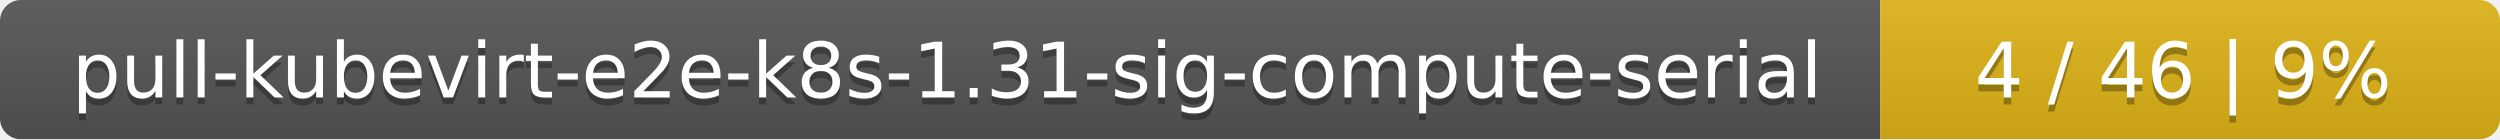
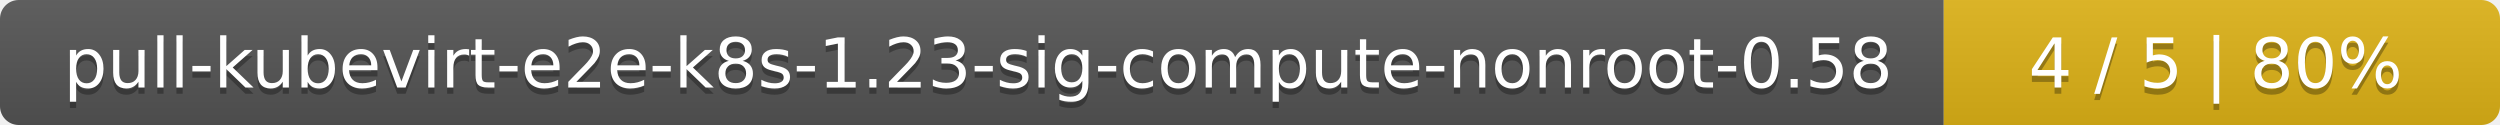
- <svg xmlns="http://www.w3.org/2000/svg" width="359" height="20">
+ <svg xmlns="http://www.w3.org/2000/svg" width="400" height="20">
  <linearGradient id="smooth" x2="0" y2="100%">
    <stop offset="0" stop-color="#bbb" stop-opacity=".1" />
    <stop offset="1" stop-opacity=".1" />
  </linearGradient>
  <mask id="round">
-     <rect width="359" height="20" rx="3" fill="#fff" />
+     <rect width="400" height="20" rx="3" fill="#fff" />
  </mask>
  <g mask="url(#round)">
-     <rect width="270" height="20" fill="#555" />
-     <rect x="270" width="89" height="20" fill="#dfb317" />
-     <rect width="359" height="20" fill="url(#smooth)" />
+     <rect width="311" height="20" fill="#555" />
+     <rect x="311" width="89" height="20" fill="#dfb317" />
+     <rect width="400" height="20" fill="url(#smooth)" />
  </g>
  <g fill="#fff" text-anchor="middle" font-family="DejaVu Sans,Verdana,Geneva,sans-serif" font-size="11">
-     <text x="136" y="15" fill="#010101" fill-opacity=".3">pull-kubevirt-e2e-k8s-1.31-sig-compute-serial</text>
-     <text x="136" y="14">pull-kubevirt-e2e-k8s-1.31-sig-compute-serial</text>
-     <text x="313.5" y="15" fill="#010101" fill-opacity=".3">4 / 46    |    9%</text>
-     <text x="313.5" y="14">4 / 46    |    9%</text>
+     <text x="156.5" y="15" fill="#010101" fill-opacity=".3">pull-kubevirt-e2e-k8s-1.23-sig-compute-nonroot-0.58</text>
+     <text x="156.5" y="14">pull-kubevirt-e2e-k8s-1.23-sig-compute-nonroot-0.58</text>
+     <text x="354.5" y="15" fill="#010101" fill-opacity=".3">4 / 5    |    80%</text>
+     <text x="354.5" y="14">4 / 5    |    80%</text>
  </g>
</svg>
